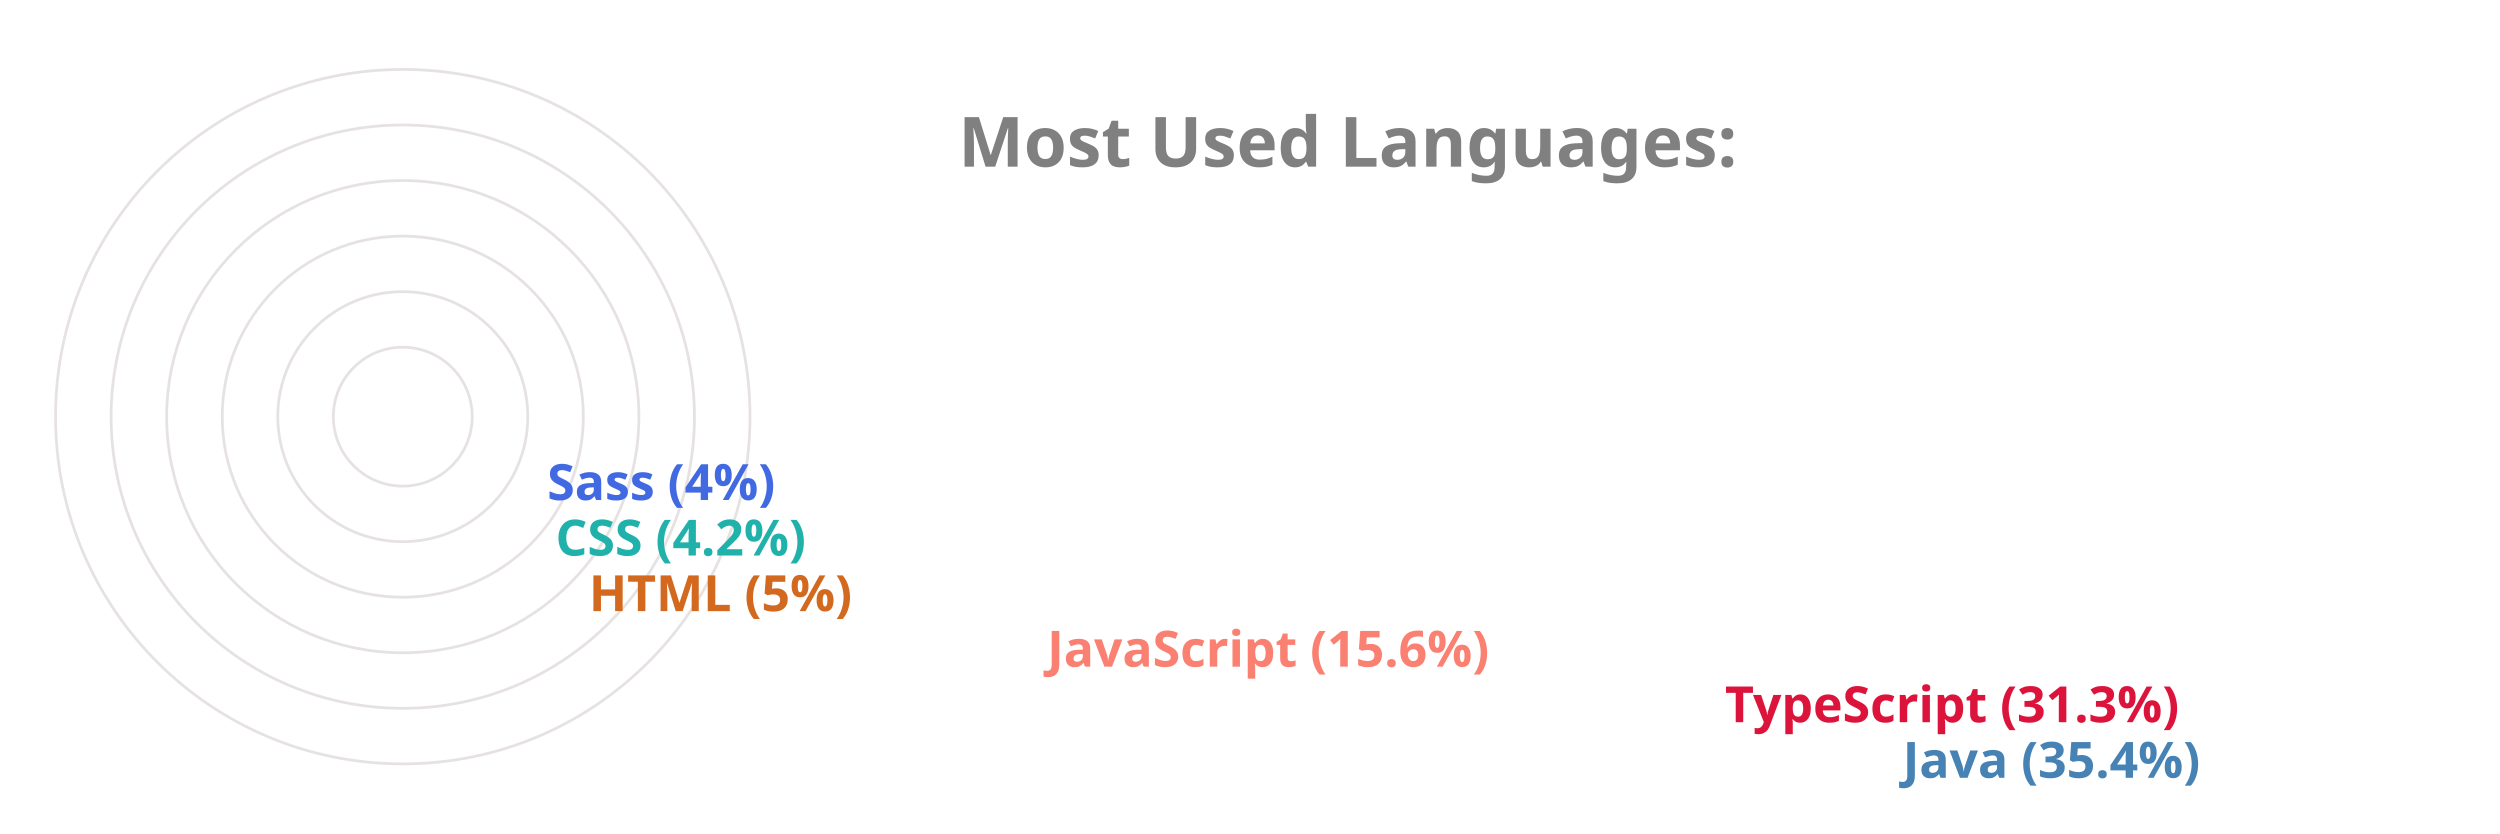
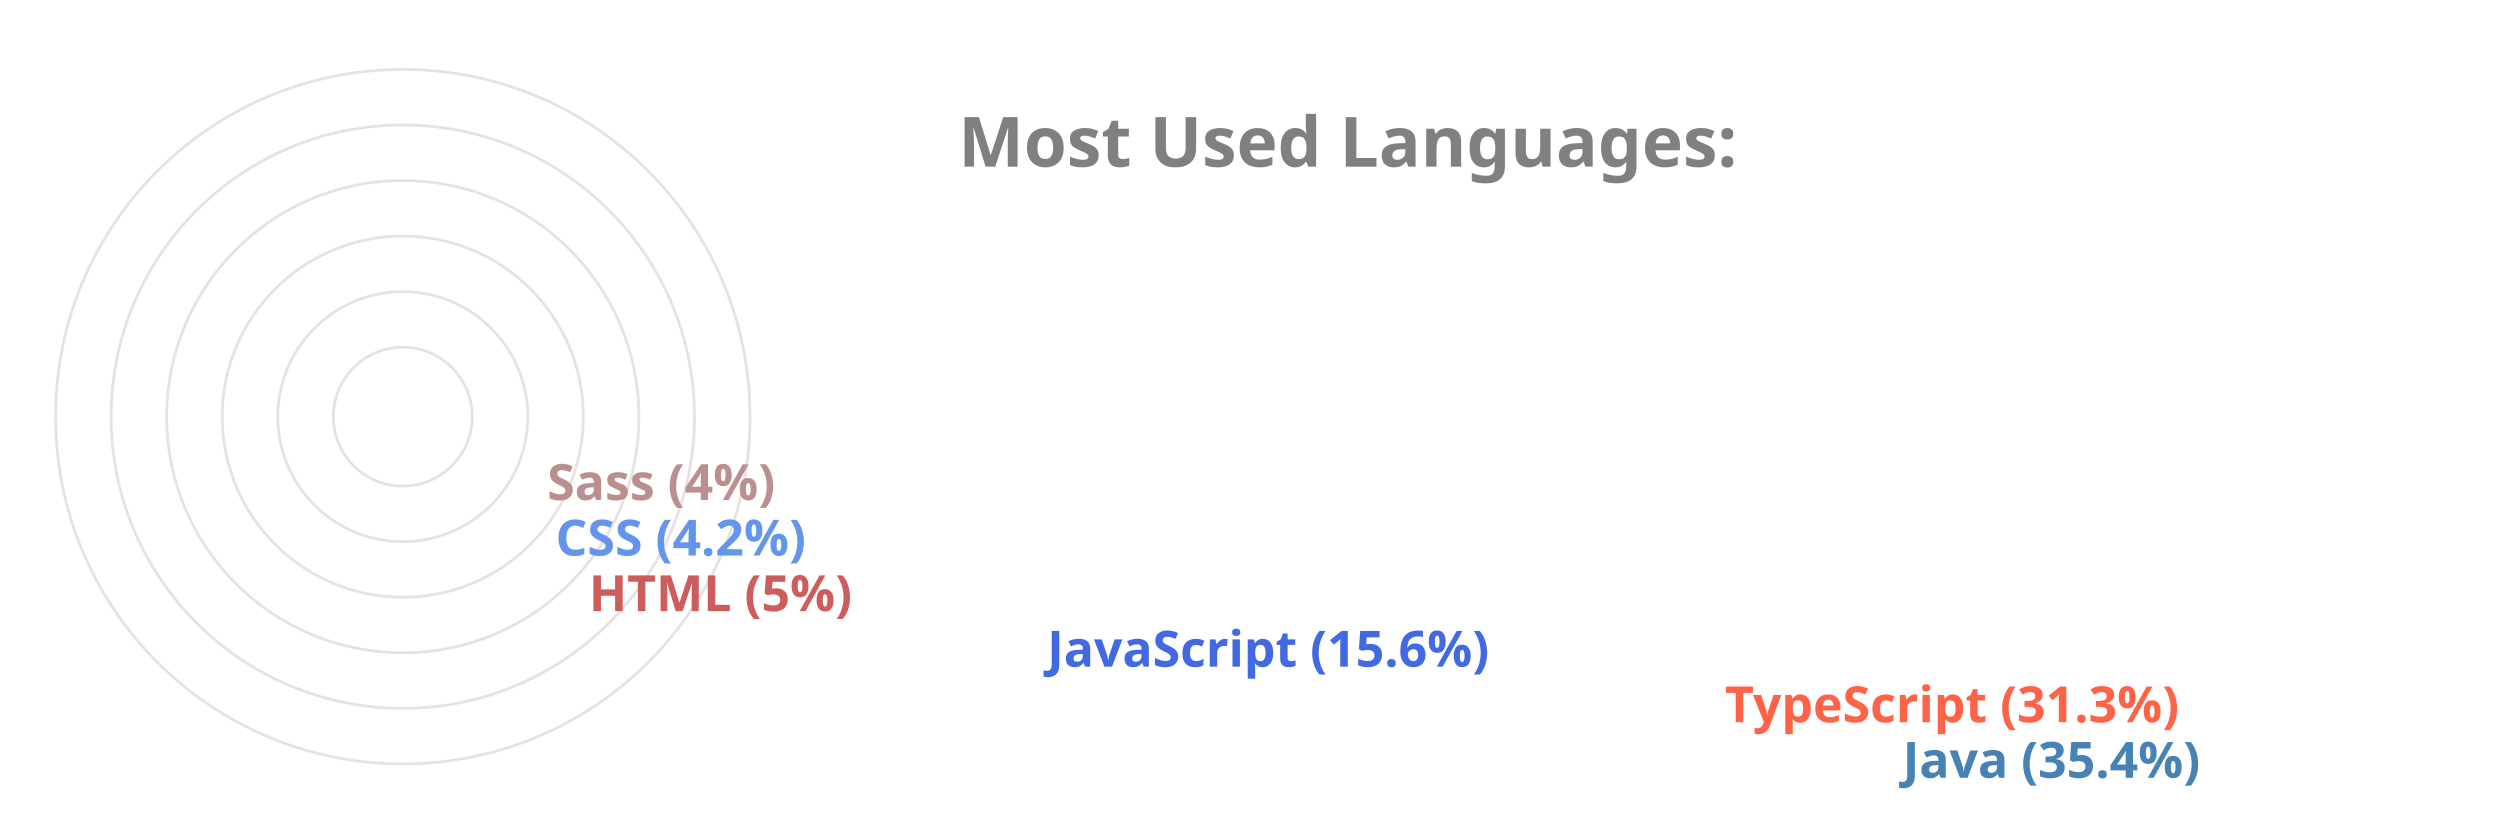
<svg xmlns="http://www.w3.org/2000/svg" viewBox="0 0 650 300" height="200px" width="600px">
  <style>
		.label {
			font: bold 25px sans-serif;
			color: #404040;
			-webkit-text-stroke: 1px white;
	  	}
		.name {
			font: bold 18px sans-serif;
			color: #404040;
	  	}

		.line {
			stroke-dasharray: 1000;
			stroke-dashoffset: 1000;
			animation: dash 3.5s ease-in-out forwards;	
			animation-iteration-count: infinite;
			animation-direction: alternate-reverse;
		}

		.path {
			stroke-dasharray: 1000;
			stroke-dashoffset: 1000;
			animation: dash 3.5s ease-in-out forwards;	
			animation-iteration-count: infinite;
			animation-direction: alternate-reverse;
		}
		  
		@keyframes dash {
			to {
				stroke-dashoffset: 0;
			}
		}

	</style>
  <g stroke="#E6E2E1" fill="none" stroke-width="1">
    <circle cx="20" cy="150" r="125" />
    <circle cx="20" cy="150" r="105" />
    <circle cx="20" cy="150" r="85" />
    <circle cx="20" cy="150" r="65" />
    <circle cx="20" cy="150" r="45" />
    <circle cx="20" cy="150" r="25" />
  </g>
  <g fill="none" stroke-width="20" class="line">
    <line x2="550" y2="275" x1="20" y1="275" stroke="SteelBlue" />
-     <line x2="486" y2="255" x1="20" y1="255" stroke="Crimson" />
-     <line x2="242" y2="235" x1="20" y1="235" stroke="Salmon" />
-     <line x2="77" y2="215" x1="20" y1="215" stroke="Chocolate" />
-     <line x2="65" y2="195" x1="20" y1="195" stroke="LightSeaGreen" />
-     <line x2="62" y2="175" x1="20" y1="175" stroke="RoyalBlue" />
+     <line x2="486" y2="255" x1="20" y1="255" stroke="Tomato" />
+     <line x2="242" y2="235" x1="20" y1="235" stroke="RoyalBlue" />
+     <line x2="77" y2="215" x1="20" y1="215" stroke="IndianRed" />
+     <line x2="65" y2="195" x1="20" y1="195" stroke="CornflowerBlue" />
+     <line x2="62" y2="175" x1="20" y1="175" stroke="RosyBrown" />
  </g>
  <g fill="none" stroke-width="20" stroke-linecap="round" class="path">
    <path d="M 20 275 A 125 125 45 0 1 -82 78" stroke="SteelBlue" />
-     <path d="M 20 255 A 105 105 45 0 1 -70 95" stroke="Crimson" />
-     <path d="M 20 235 A 85 85 45 0 1 -61 126" stroke="Salmon" />
-     <path d="M 20 215 A 65 65 45 0 1 -44 144" stroke="Chocolate" />
-     <path d="M 20 195 A 45 45 45 0 1 -24 146" stroke="LightSeaGreen" />
-     <path d="M 20 175 A 25 25 45 0 1 -4 148" stroke="RoyalBlue" />
+     <path d="M 20 255 A 105 105 45 0 1 -70 95" stroke="Tomato" />
+     <path d="M 20 235 A 85 85 45 0 1 -61 126" stroke="RoyalBlue" />
+     <path d="M 20 215 A 65 65 45 0 1 -44 144" stroke="IndianRed" />
+     <path d="M 20 195 A 45 45 45 0 1 -24 146" stroke="CornflowerBlue" />
+     <path d="M 20 175 A 25 25 45 0 1 -4 148" stroke="RosyBrown" />
  </g>
  <g class="name">
    <text x="560" y="280" fill="SteelBlue">Java (35.4%)</text>
-     <text x="496" y="260" fill="Crimson">TypeScript (31.3%)</text>
-     <text x="252" y="240" fill="Salmon">JavaScript (15.6%)</text>
-     <text x="87" y="220" fill="Chocolate">HTML (5%)</text>
-     <text x="75" y="200" fill="LightSeaGreen">CSS (4.2%)</text>
-     <text x="72" y="180" fill="RoyalBlue">Sass (4%)</text>
+     <text x="496" y="260" fill="Tomato">TypeScript (31.3%)</text>
+     <text x="252" y="240" fill="RoyalBlue">JavaScript (15.6%)</text>
+     <text x="87" y="220" fill="IndianRed">HTML (5%)</text>
+     <text x="75" y="200" fill="CornflowerBlue">CSS (4.2%)</text>
+     <text x="72" y="180" fill="RosyBrown">Sass (4%)</text>
  </g>
  <g class="label">
    <text x="220" y="60" fill="grey">Most Used Languages:</text>
  </g>
</svg>
